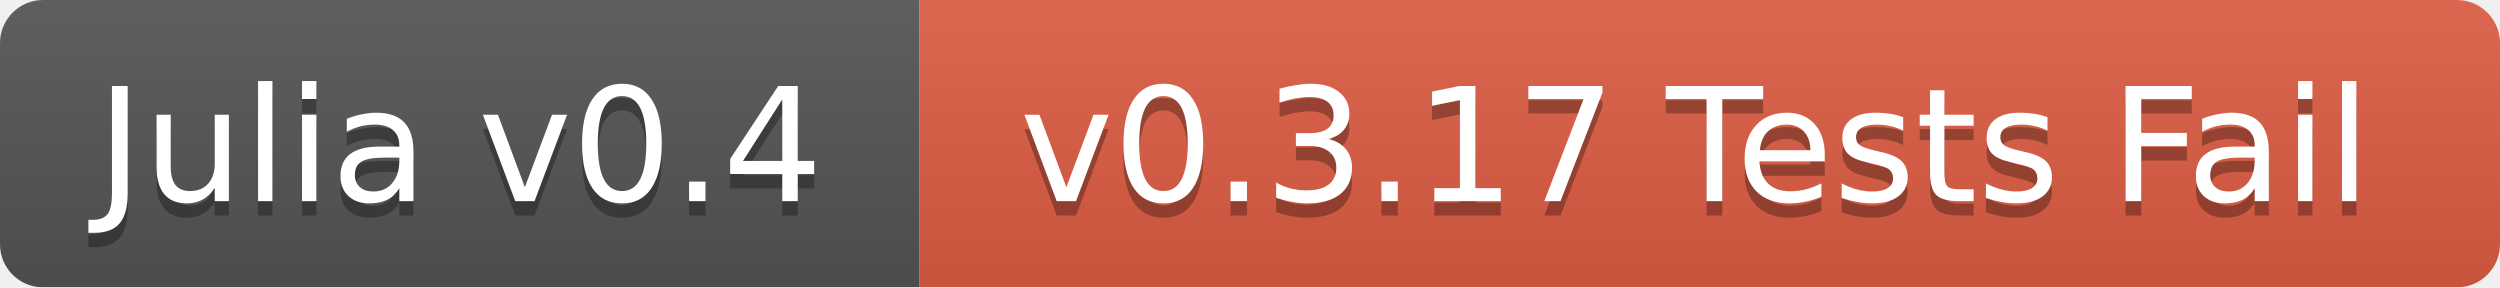
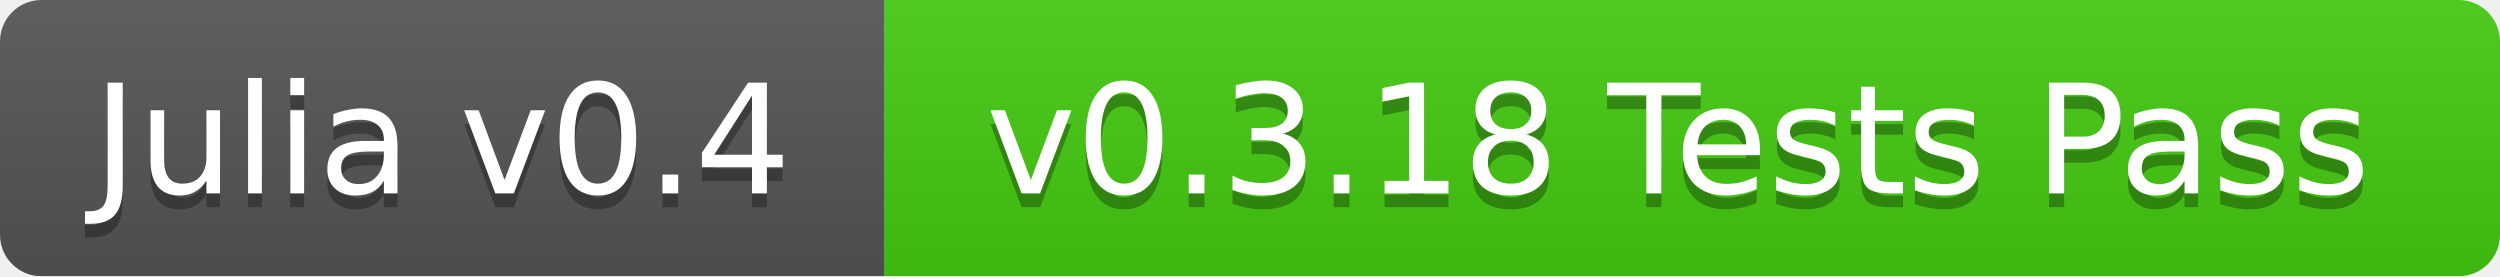
- <svg xmlns="http://www.w3.org/2000/svg" width="174" height="20">
+ <svg xmlns="http://www.w3.org/2000/svg" width="181" height="20">
  <linearGradient id="b" x2="0" y2="100%">
    <stop offset="0" stop-color="#bbb" stop-opacity=".1" />
    <stop offset="1" stop-opacity=".1" />
  </linearGradient>
  <mask id="a">
-     <rect width="174" height="20" rx="3" fill="#fff" />
+     <rect width="181" height="20" rx="3" fill="#fff" />
  </mask>
  <g mask="url(#a)">
    <path fill="#555" d="M0 0h64v20H0z" />
-     <path fill="#e05d44" d="M64 0h110v20H64z" />
-     <path fill="url(#b)" d="M0 0h174v20H0z" />
+     <path fill="#4c1" d="M64 0h117v20H64z" />
+     <path fill="url(#b)" d="M0 0h181v20H0z" />
  </g>
  <g fill="#fff" text-anchor="middle" font-family="DejaVu Sans,Verdana,Geneva,sans-serif" font-size="11">
    <text x="32" y="15" fill="#010101" fill-opacity=".3">Julia v0.4</text>
    <text x="32" y="14">Julia v0.4</text>
-     <text x="118" y="15" fill="#010101" fill-opacity=".3">v0.3.17 Tests Fail</text>
-     <text x="118" y="14">v0.3.17 Tests Fail</text>
+     <text x="121.5" y="15" fill="#010101" fill-opacity=".3">v0.3.18 Tests Pass</text>
+     <text x="121.5" y="14">v0.3.18 Tests Pass</text>
  </g>
</svg>
